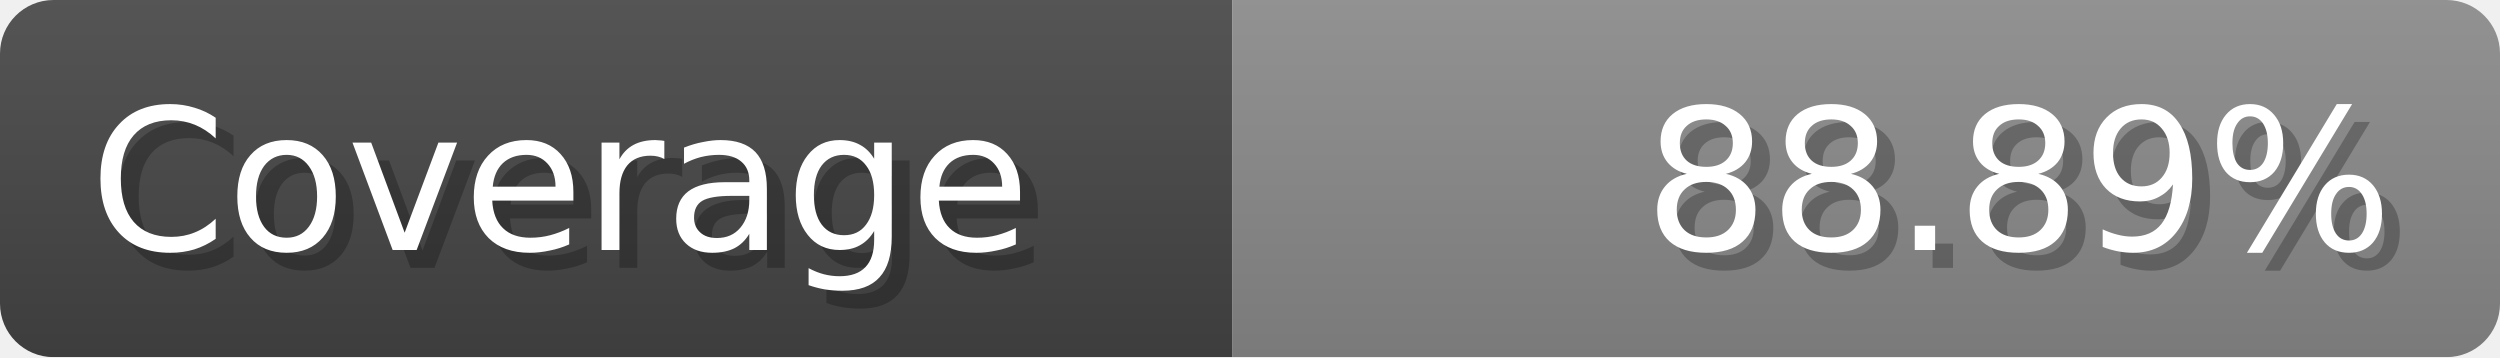
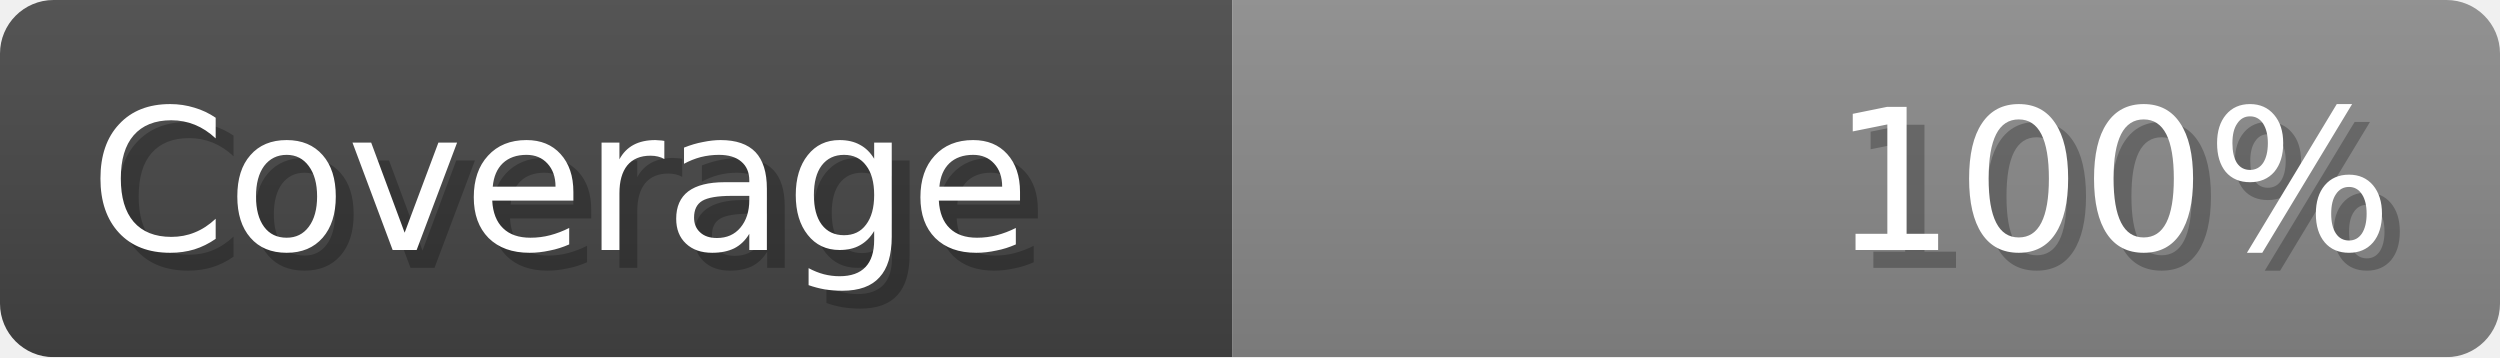
<svg xmlns="http://www.w3.org/2000/svg" width="140px" height="20px" role="img">
  <linearGradient id="a" x2="0" y2="100%">
    <stop offset="0" stop-opacity=".1" stop-color="#EEE" />
    <stop offset="1" stop-opacity=".1" />
  </linearGradient>
  <mask id="m">
    <rect width="100%" height="100%" rx="3" fill="#FFF" />
  </mask>
  <g mask="url(#m)">
    <rect x="0" y="0" width="69" height="20" fill="#444" />
    <svg x="69" y="0" width="71" height="20">
      <rect width="100%" height="100%" fill="#888888" />
      <rect width="0%" height="100%" fill="#33CC11" transform="">
-         <animate attributeName="width" begin="0.5s" dur="600ms" from="0%" to="88.89%" repeatCount="1" fill="freeze" calcMode="spline" keyTimes="0; 1" keySplines="0.3, 0.61, 0.355, 1" />
+         <animate attributeName="width" begin="0.5s" dur="600ms" from="0%" to="100%" repeatCount="1" fill="freeze" calcMode="spline" keyTimes="0; 1" keySplines="0.3, 0.61, 0.355, 1" />
      </rect>
    </svg>
    <rect width="140" height="20" fill="url(#a)" />
  </g>
  <g aria-hidden="true" font-size="11" font-family="Verdana, DejaVu Sans, sans-serif" fill="#FFFFFF">
    <text x="6" y="15" fill="#000" opacity="0.25">Coverage</text>
    <text x="5" y="14">Coverage</text>
-     <text x="135" y="15" fill="#000" opacity="0.25" text-anchor="end">88.89%</text>
-     <text x="134" y="14" text-anchor="end">88.89%</text>
+     <text x="135" y="15" fill="#000" opacity="0.25" text-anchor="end">100%</text>
+     <text x="134" y="14" text-anchor="end">100%</text>
  </g>
</svg>
